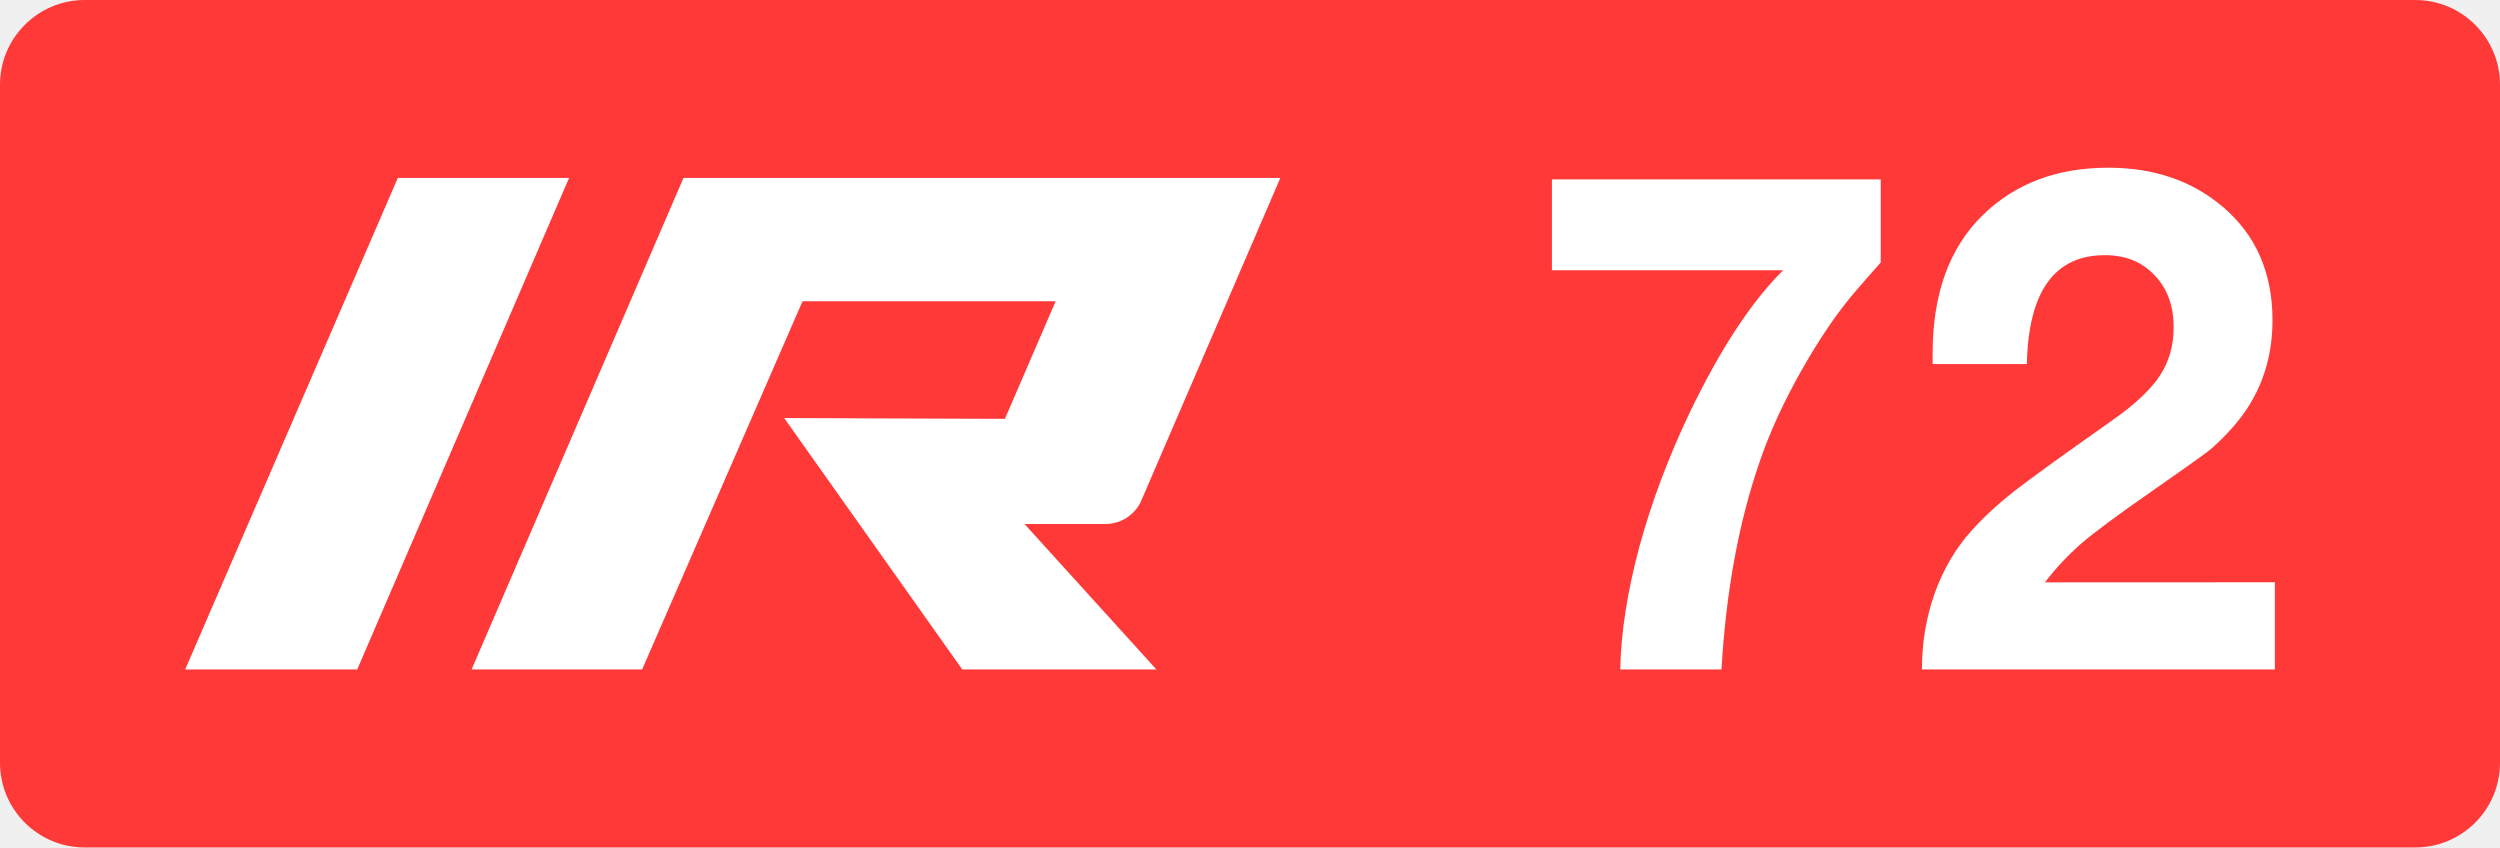
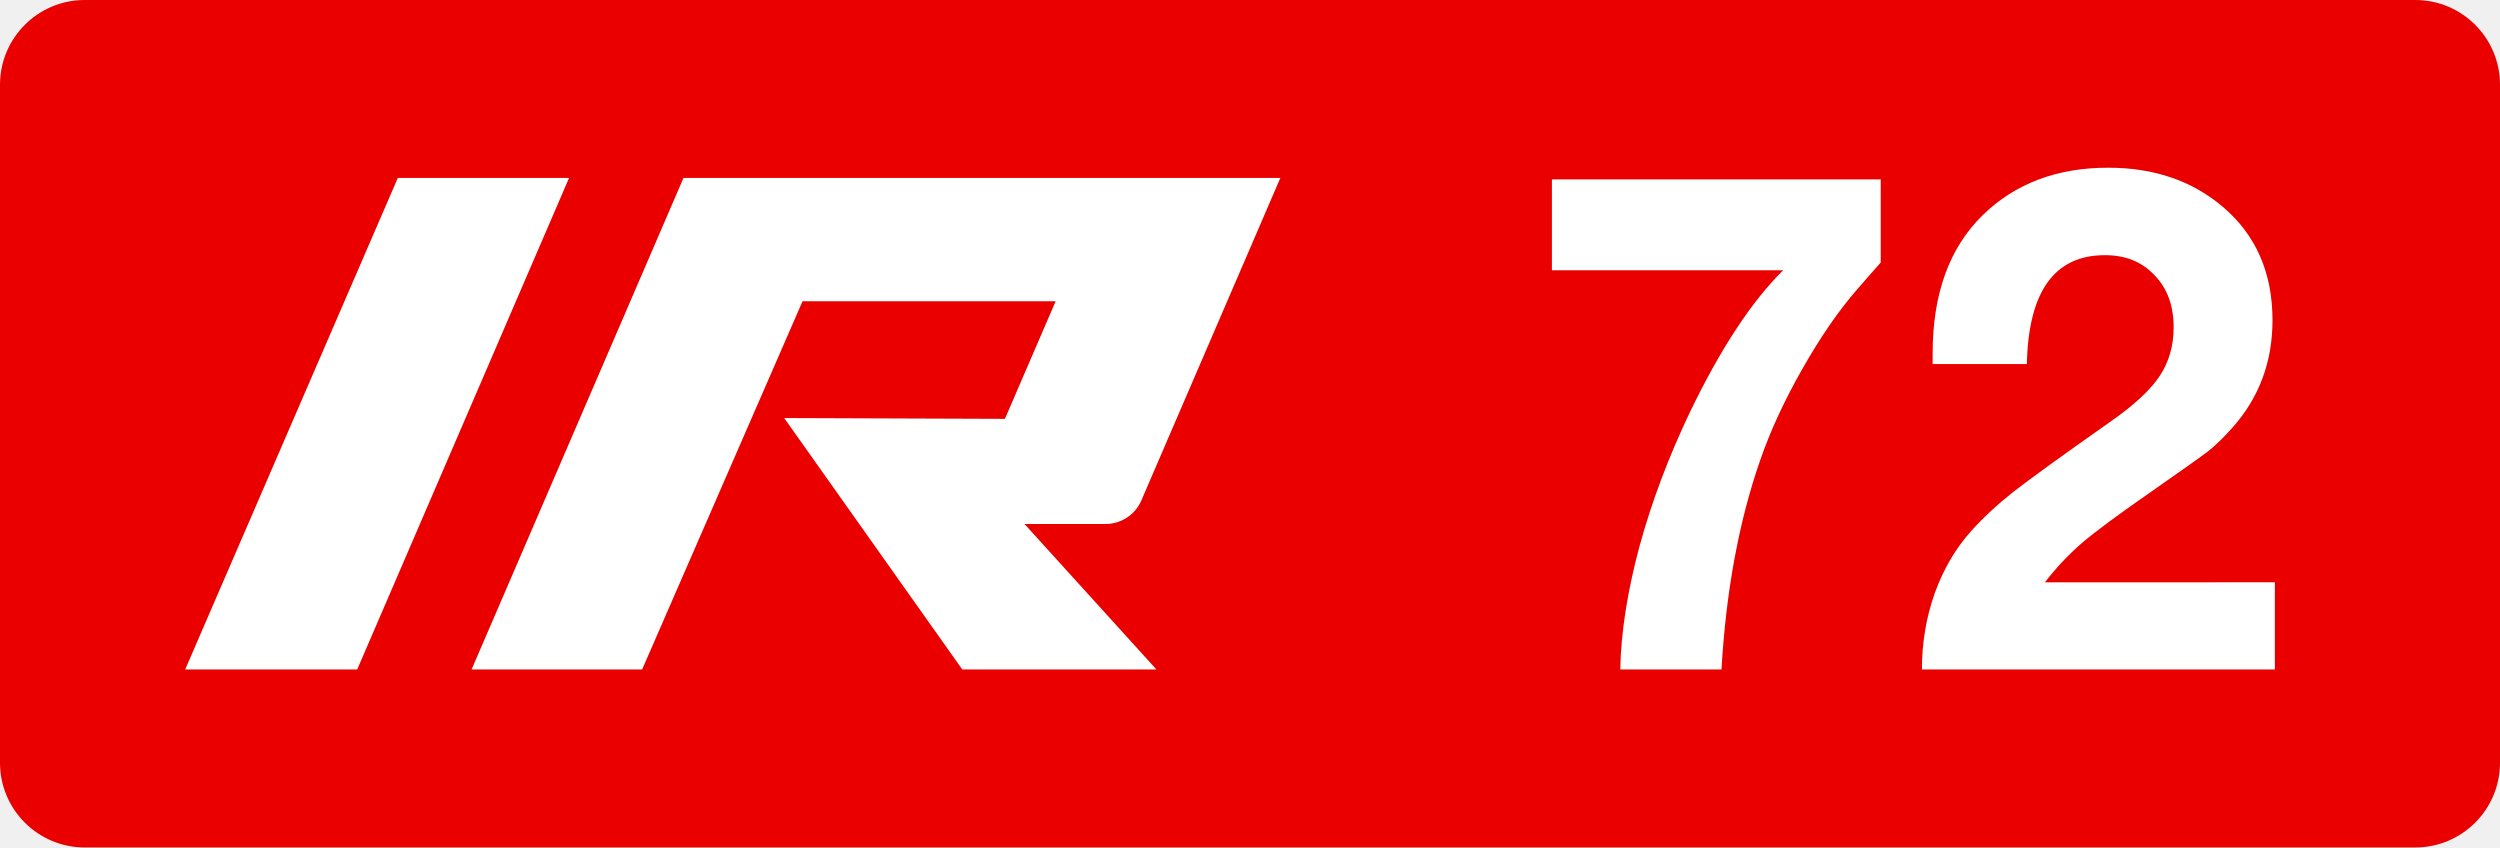
<svg xmlns="http://www.w3.org/2000/svg" class="color-immutable" width="59" height="20" fill="none" viewBox="0 0 59 20">
  <g clip-path="url(#a)">
-     <path fill="#FF3838" fill-rule="evenodd" d="M2 0a2 2 0 0 0-2 2v16a2 2 0 0 0 2 2h55a2 2 0 0 0 2-2V2a2 2 0 0 0-2-2z" clip-rule="evenodd" />
+     <path fill="#EB0000" fill-rule="evenodd" d="M2 0a2 2 0 0 0-2 2v16a2 2 0 0 0 2 2h55a2 2 0 0 0 2-2V2a2 2 0 0 0-2-2z" clip-rule="evenodd" />
    <path fill="#fff" d="M9.388 4.2h4.042L8.43 15.8h-4.06zM26.092 12.366a.92.92 0 0 0 .843-.553L30.216 4.2H16.13l-5.001 11.6h4.025l3.786-8.69h5.973l-1.197 2.775-5.209-.019L22.71 15.8h4.582l-3.114-3.434zM44.385 4.234v1.962a46 46 0 0 0-.562.64q-.648.743-1.29 1.875-.64 1.124-.996 2.16-.75 2.16-.91 4.928h-2.389q.025-1.305.451-2.896.435-1.59 1.195-3.18 1.083-2.245 2.199-3.345h-5.458V4.234zM53.687 13.742v2.057h-8.33q0-.942.301-1.796.309-.855.862-1.471.427-.475.997-.926.578-.45 2.286-1.653.831-.578 1.163-1.076t.332-1.155q0-.76-.45-1.226-.444-.474-1.171-.474-1.788 0-1.843 2.57H45.61V8.34q0-2.103 1.178-3.259 1.148-1.123 2.967-1.123 1.613 0 2.697.918 1.179.996 1.179 2.681 0 1.472-.942 2.531-.308.348-.577.562-.27.205-1.416 1.005-1.092.759-1.566 1.162a6.4 6.4 0 0 0-.87.926z" />
  </g>
  <defs>
    <clipPath id="a">
      <path fill="#fff" d="M0 0h59v20H0z" />
    </clipPath>
  </defs>
</svg>
